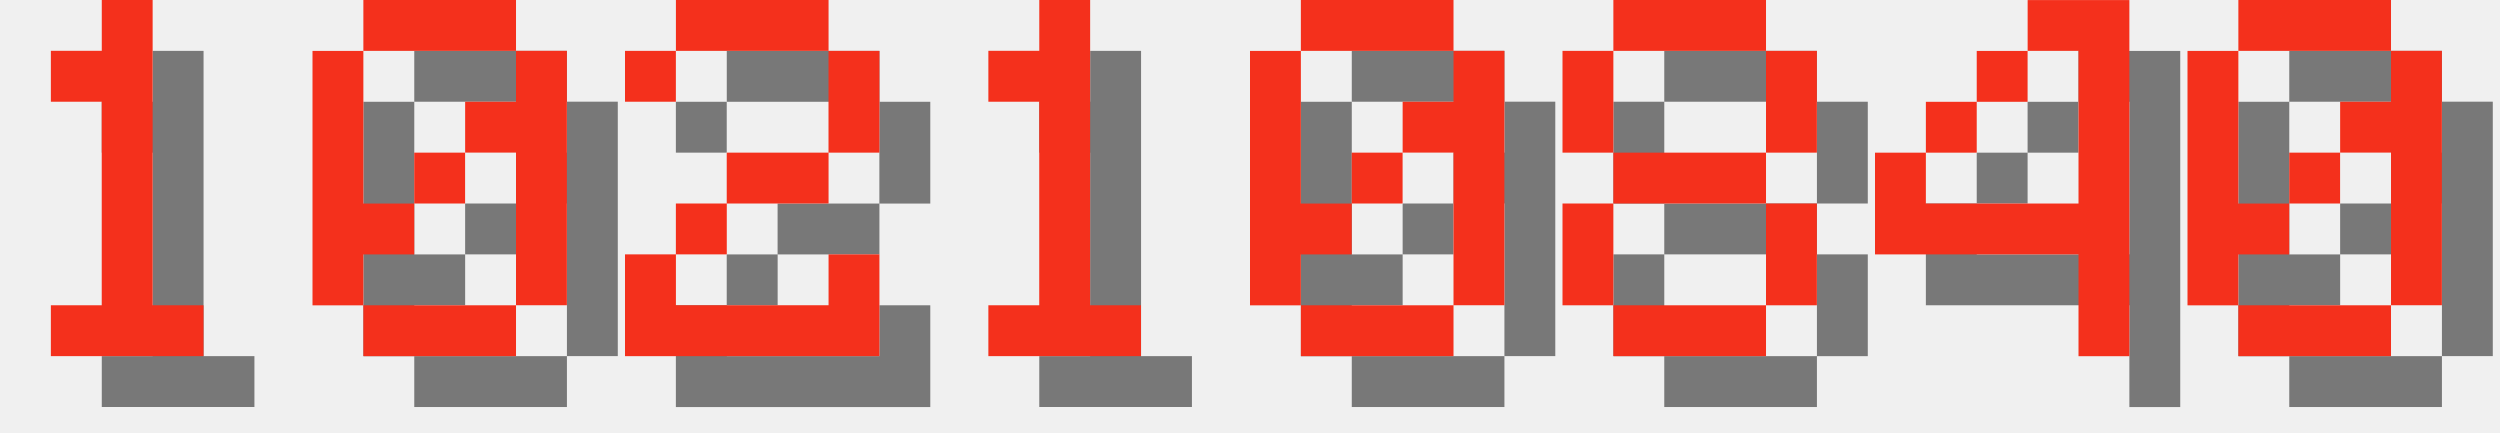
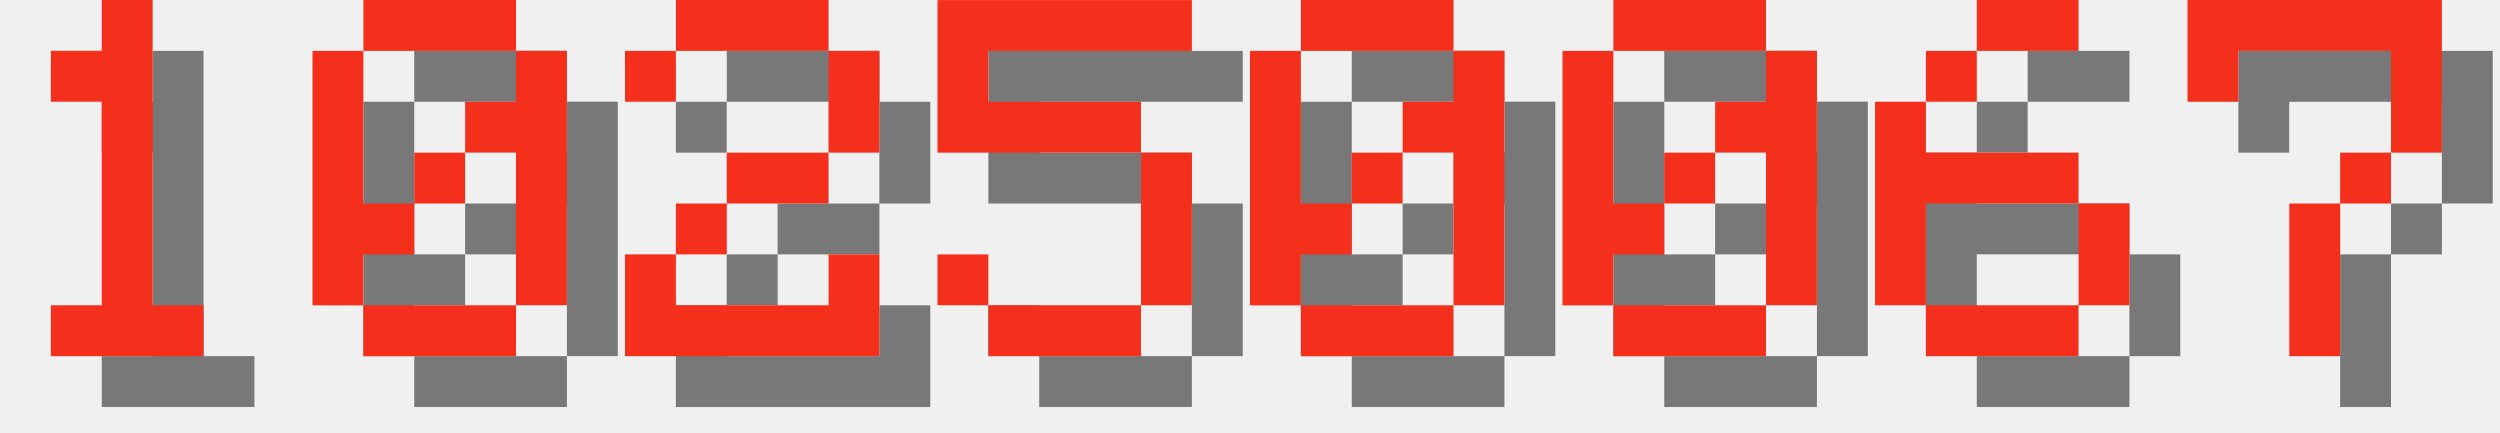
<svg xmlns="http://www.w3.org/2000/svg" version="1.1" width="208.0" height="36">
  <style>
        .text-foreground {
            fill: #F4301C;
        }
        .text-shadow {
            fill: #000000;
            fill-opacity: 0.5;
        }
    </style>
  <g class="digit" id="digit_1" transform="translate(0.0, 0), scale(4)">
    <path id="digit_1_shadow" class="text-shadow" d="m2.117 2.117v1.058h1.058v4.233h-1.058v1.058h3.175v-1.058h-1.058v-6.35h-1.058v1.058h-1.058z" fill-opacity=".5" style="paint-order:stroke fill markers" />
    <path id="digit_1_fg" class="text-foreground" d="m1.058 1.058v1.058h1.058v4.233h-1.058v1.058h3.175v-1.058h-1.058v-6.35h-1.058v1.058h-1.058z" fill="#fff" style="paint-order:stroke fill markers" />
  </g>
  <g class="digit" id="digit_0" transform="translate(26.0, 0), scale(4)">
    <path id="digit_0_shadow" class="text-shadow" d="m2.117 1.058v1.058h3.175v-1.058h-3.175zm3.175 1.058v1.058h-1.058v1.058h1.058v3.175h1.058v-5.292h-1.058zm0 5.292h-3.175v1.058h3.175v-1.058zm-3.175 0v-1.058h1.058v-1.058h-1.058v-3.175h-1.058v5.292h1.058zm1.058-2.117h1.058v-1.058h-1.058v1.058z" fill-opacity=".5" style="paint-order:stroke fill markers" />
    <path id="digit_0_fg" class="text-foreground" d="m1.058 0v1.058h3.175v-1.058h-3.175zm3.175 1.058v1.058h-1.058v1.058h1.058v3.175h1.058v-5.292h-1.058zm0 5.292h-3.175v1.058h3.175v-1.058zm-3.175 0v-1.058h1.058v-1.058h-1.058v-3.175h-1.058v5.292h1.058zm1.058-2.117h1.058v-1.058h-1.058v1.058z" fill="#fff" style="paint-order:stroke fill markers" />
  </g>
  <g class="digit" id="digit_2" transform="translate(52.0, 0), scale(4)">
    <path id="digit_2_shadow" class="text-shadow" d="m1.058 2.117v1.058h1.058v-1.058h3.175v2.117h-2.117v1.058h-1.058v1.058h-1.058v2.117h5.292v-2.117h-1.058v1.058h-3.175v-1.058h1.058v-1.058h2.117v-1.058h1.058v-2.117h-1.058v-1.058h-3.175v1.058h-1.058z" fill-opacity=".5" style="paint-order:stroke fill markers" />
    <path id="digit_2_fg" class="text-foreground" d="m0 1.058v1.058h1.058v-1.058h3.175v2.117h-2.117v1.058h-1.058v1.058h-1.058v2.117h5.292v-2.117h-1.058v1.058h-3.175v-1.058h1.058v-1.058h2.117v-1.058h1.058v-2.117h-1.058v-1.058h-3.175v1.058h-1.058z" fill="#fff" style="paint-order:stroke fill markers" />
  </g>
-   <g class="digit" id="digit_1" transform="translate(78.0, 0), scale(4)">
-     <path id="digit_1_shadow" class="text-shadow" d="m2.117 2.117v1.058h1.058v4.233h-1.058v1.058h3.175v-1.058h-1.058v-6.35h-1.058v1.058h-1.058z" fill-opacity=".5" style="paint-order:stroke fill markers" />
-     <path id="digit_1_fg" class="text-foreground" d="m1.058 1.058v1.058h1.058v4.233h-1.058v1.058h3.175v-1.058h-1.058v-6.35h-1.058v1.058h-1.058z" fill="#fff" style="paint-order:stroke fill markers" />
+   <g class="digit" id="digit_5" transform="translate(78.0, 0), scale(4)">
+     <path id="digit_5_shadow" class="text-shadow" d="m1.058 1.058v3.175h4.233v3.175h-3.175v-1.058h-1.058v1.058h1.058v1.058h3.175v-1.058h1.058v-3.175h-1.058v-1.058h-3.175v-1.058h4.233v-1.058h-5.292z" fill-opacity=".5" style="paint-order:stroke fill markers" />
+     <path id="digit_5_fg" class="text-foreground" d="m0 0v3.175h4.233v3.175h-3.175v-1.058h-1.058v1.058h1.058v1.058h3.175v-1.058h1.058v-3.175h-1.058v-1.058h-3.175v-1.058h4.233v-1.058h-5.292z" fill="#fff" style="paint-order:stroke fill markers" />
  </g>
  <g class="digit" id="digit_0" transform="translate(104.0, 0), scale(4)">
    <path id="digit_0_shadow" class="text-shadow" d="m2.117 1.058v1.058h3.175v-1.058h-3.175zm3.175 1.058v1.058h-1.058v1.058h1.058v3.175h1.058v-5.292h-1.058zm0 5.292h-3.175v1.058h3.175v-1.058zm-3.175 0v-1.058h1.058v-1.058h-1.058v-3.175h-1.058v5.292h1.058zm1.058-2.117h1.058v-1.058h-1.058v1.058z" fill-opacity=".5" style="paint-order:stroke fill markers" />
    <path id="digit_0_fg" class="text-foreground" d="m1.058 0v1.058h3.175v-1.058h-3.175zm3.175 1.058v1.058h-1.058v1.058h1.058v3.175h1.058v-5.292h-1.058zm0 5.292h-3.175v1.058h3.175v-1.058zm-3.175 0v-1.058h1.058v-1.058h-1.058v-3.175h-1.058v5.292h1.058zm1.058-2.117h1.058v-1.058h-1.058v1.058z" fill="#fff" style="paint-order:stroke fill markers" />
  </g>
-   <g class="digit" id="digit_8" transform="translate(130.0, 0), scale(4)">
-     <path id="digit_8_shadow" class="text-shadow" d="m2.117 1.058v1.058h3.175v-1.058h-3.175zm3.175 1.058v2.117h1.058v-2.117h-1.058zm0 2.117h-3.175v1.058h3.175v-1.058zm0 1.058v2.117h1.058v-2.117h-1.058zm0 2.117h-3.175v1.058h3.175v-1.058zm-3.175 0v-2.117h-1.058v2.117h1.058zm0-3.175v-2.117h-1.058v2.117h1.058z" fill-opacity=".5" style="paint-order:stroke fill markers" />
-     <path id="digit_8_fg" class="text-foreground" d="m1.058 0v1.058h3.175v-1.058h-3.175zm3.175 1.058v2.117h1.058v-2.117h-1.058zm0 2.117h-3.175v1.058h3.175v-1.058zm0 1.058v2.117h1.058v-2.117h-1.058zm0 2.117h-3.175v1.058h3.175v-1.058zm-3.175 0v-2.117h-1.058v2.117h1.058zm0-3.175v-2.117h-1.058v2.117h1.058z" fill="#fff" style="paint-order:stroke fill markers" />
-   </g>
-   <g class="digit" id="digit_4" transform="translate(156.0, 0), scale(4)">
-     <path id="digit_4_shadow" class="text-shadow" d="m4.233 1.058v1.058h1.058v3.175h-3.175v-1.058h-1.058v2.117h4.233v2.117h1.058v-7.408h-2.117zm-2.117 3.175h1.058v-1.058h-1.058v1.058zm1.058-1.058h1.058v-1.058h-1.058v1.058z" fill-opacity=".5" style="paint-order:stroke fill markers" />
-     <path id="digit_4_fg" class="text-foreground" d="m3.175 0v1.058h1.058v3.175h-3.175v-1.058h-1.058v2.117h4.233v2.117h1.058v-7.408h-2.117zm-2.117 3.175h1.058v-1.058h-1.058v1.058zm1.058-1.058h1.058v-1.058h-1.058v1.058z" fill="#fff" style="paint-order:stroke fill markers" />
-   </g>
-   <g class="digit" id="digit_0" transform="translate(182.0, 0), scale(4)">
+   <g class="digit" id="digit_0" transform="translate(130.0, 0), scale(4)">
    <path id="digit_0_shadow" class="text-shadow" d="m2.117 1.058v1.058h3.175v-1.058h-3.175zm3.175 1.058v1.058h-1.058v1.058h1.058v3.175h1.058v-5.292h-1.058zm0 5.292h-3.175v1.058h3.175v-1.058zm-3.175 0v-1.058h1.058v-1.058h-1.058v-3.175h-1.058v5.292h1.058zm1.058-2.117h1.058v-1.058h-1.058v1.058z" fill-opacity=".5" style="paint-order:stroke fill markers" />
    <path id="digit_0_fg" class="text-foreground" d="m1.058 0v1.058h3.175v-1.058h-3.175zm3.175 1.058v1.058h-1.058v1.058h1.058v3.175h1.058v-5.292h-1.058zm0 5.292h-3.175v1.058h3.175v-1.058zm-3.175 0v-1.058h1.058v-1.058h-1.058v-3.175h-1.058v5.292h1.058zm1.058-2.117h1.058v-1.058h-1.058v1.058z" fill="#fff" style="paint-order:stroke fill markers" />
  </g>
+   <g class="digit" id="digit_6" transform="translate(156.0, 0), scale(4)">
+     <path id="digit_6_shadow" class="text-shadow" d="m3.175 1.058v1.058h2.117v-1.058h-2.117zm0 1.058h-1.058v1.058h1.058v-1.058zm-1.058 1.058h-1.058v4.233h1.058v-2.117h3.175v-1.058h-3.175v-1.058zm3.175 2.117v2.117h1.058v-2.117h-1.058zm0 2.117h-3.175v1.058h3.175v-1.058z" fill-opacity=".5" style="paint-order:stroke fill markers" />
+     <path id="digit_6_fg" class="text-foreground" d="m2.117 0v1.058h2.117v-1.058h-2.117zm0 1.058h-1.058v1.058h1.058v-1.058zm-1.058 1.058h-1.058v4.233h1.058v-2.117h3.175v-1.058h-3.175v-1.058zm3.175 2.117v2.117h1.058v-2.117h-1.058zm0 2.117h-3.175v1.058h3.175v-1.058z" fill="#fff" style="paint-order:stroke fill markers" />
+   </g>
+   <g class="digit" id="digit_7" transform="translate(182.0, 0), scale(4)">
+     <path id="digit_7_shadow" class="text-shadow" d="m1.058 1.058 2e-6 2.117h1.058v-1.058h3.175v1.058l2e-7 1.058h-1.058v1.058h-1.058l4e-7 3.175 1.058 1e-7v-3.175h1.058v-1.058h1.058l5e-7 -1.058v-2.117z" fill-opacity=".5" style="paint-order:stroke fill markers" />
+     <path id="digit_7_fg" class="text-foreground" d="m0 0 2e-6 2.117h1.058v-1.058h3.175v1.058l2e-7 1.058h-1.058v1.058h-1.058l4e-7 3.175 1.058 1e-7v-3.175h1.058v-1.058h1.058l5e-7 -1.058v-2.117z" fill="#fff" style="paint-order:stroke fill markers" />
+   </g>
</svg>
